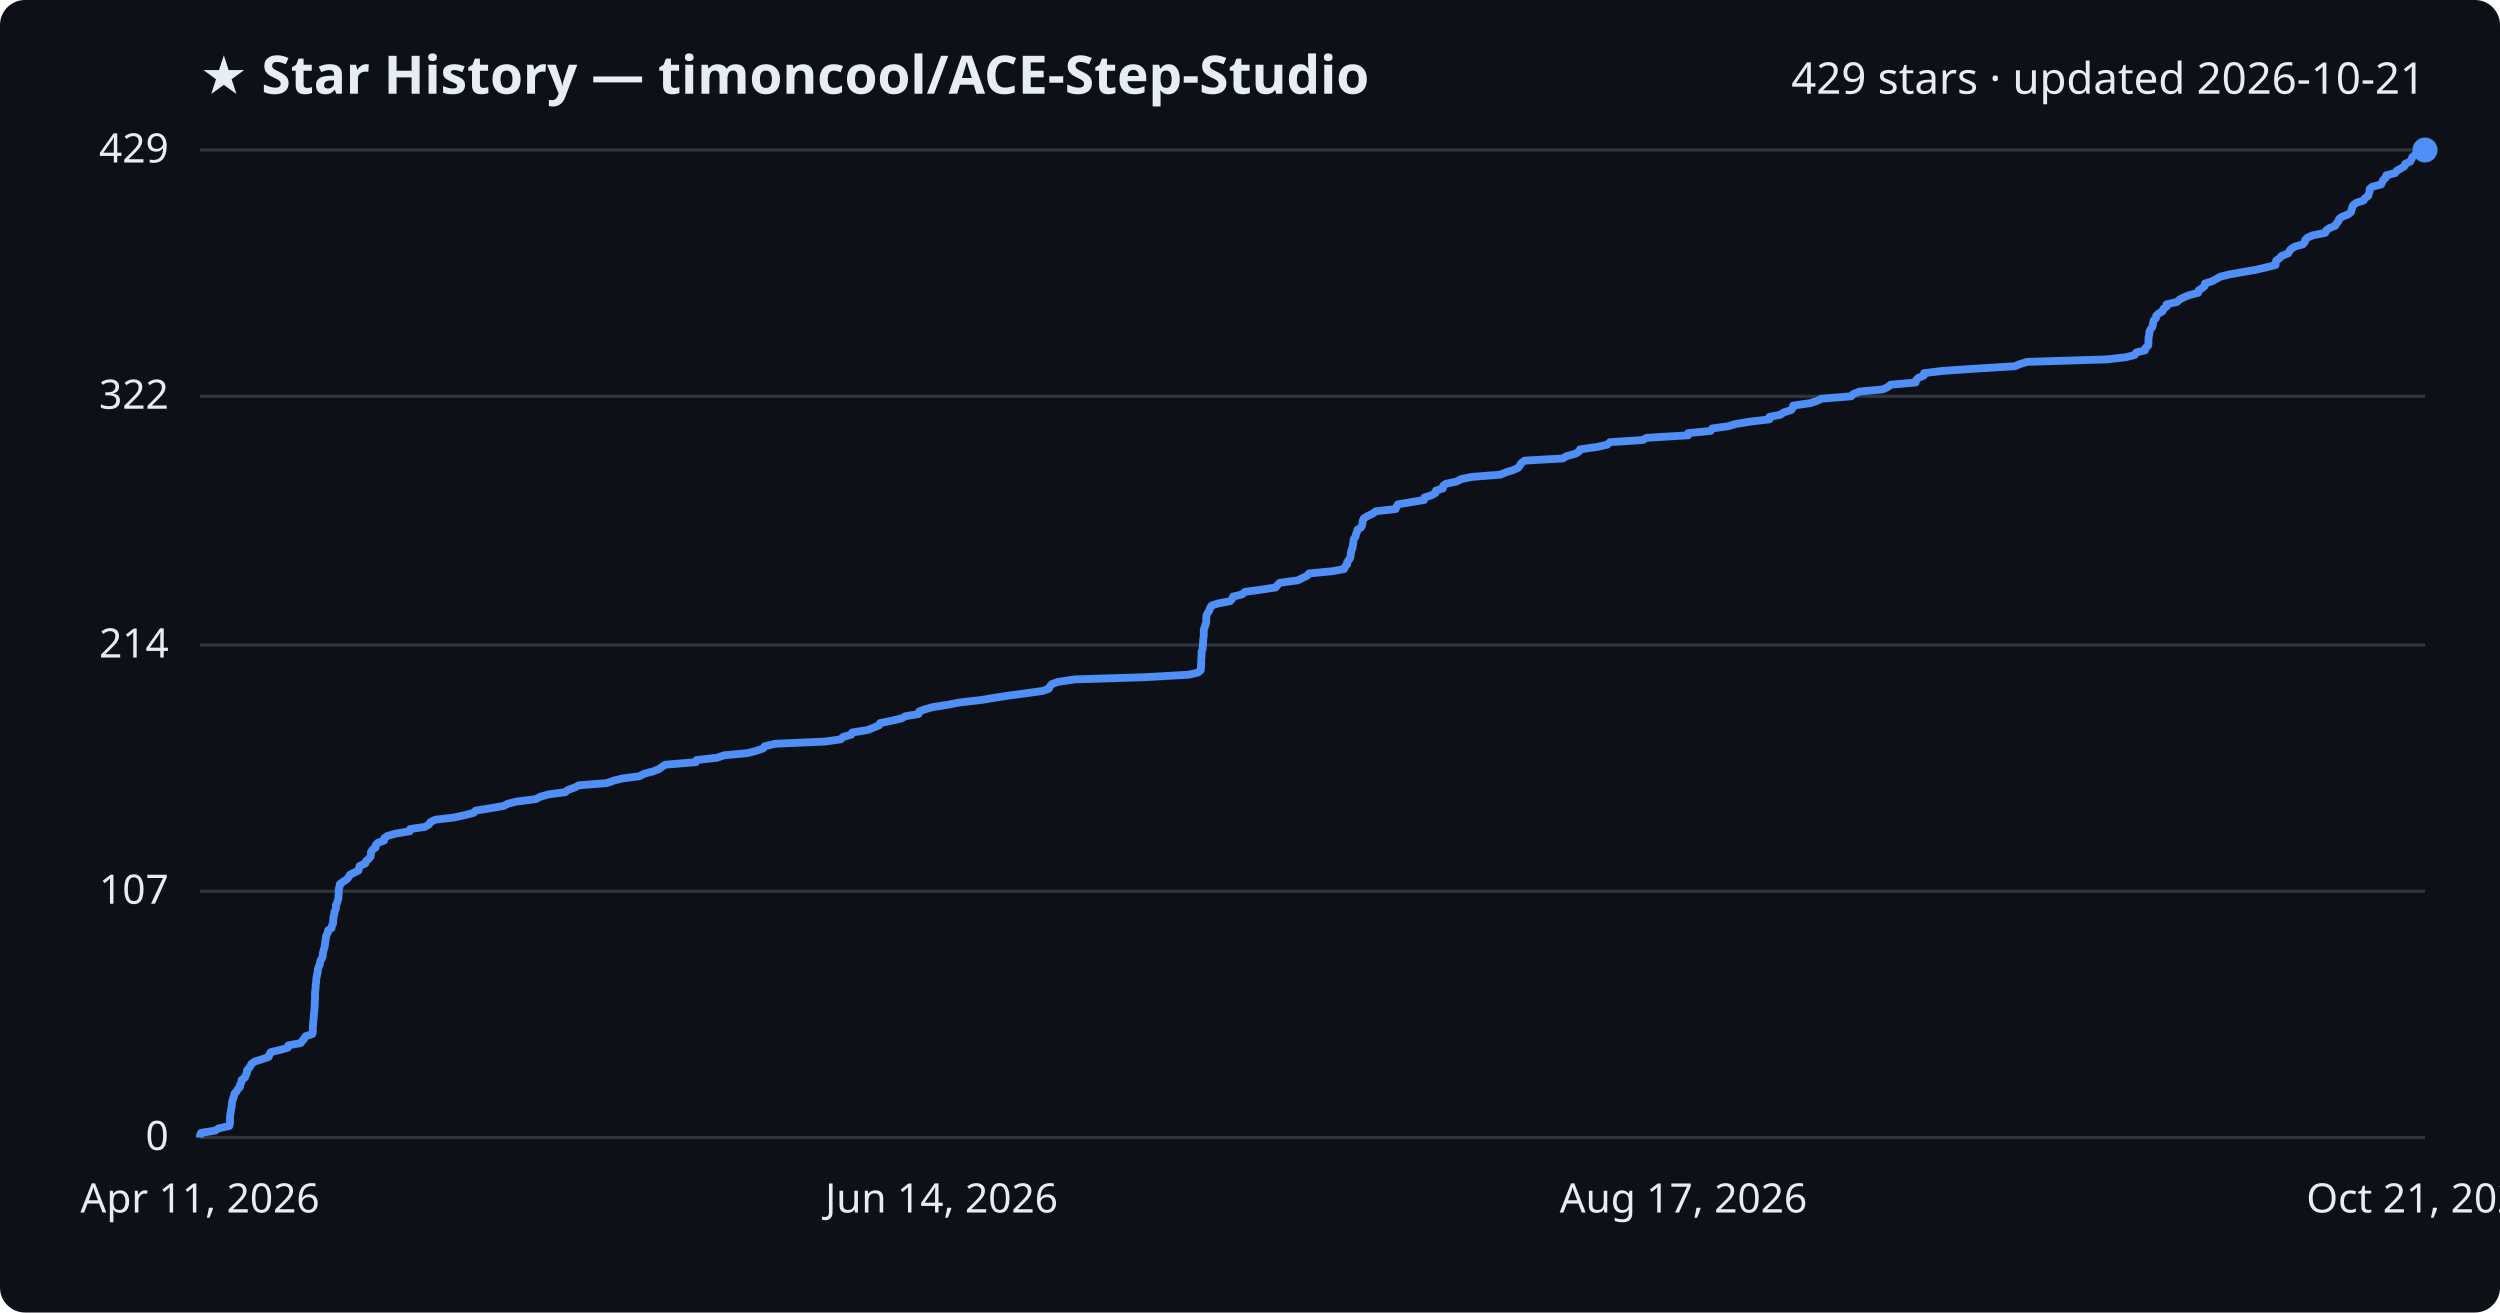
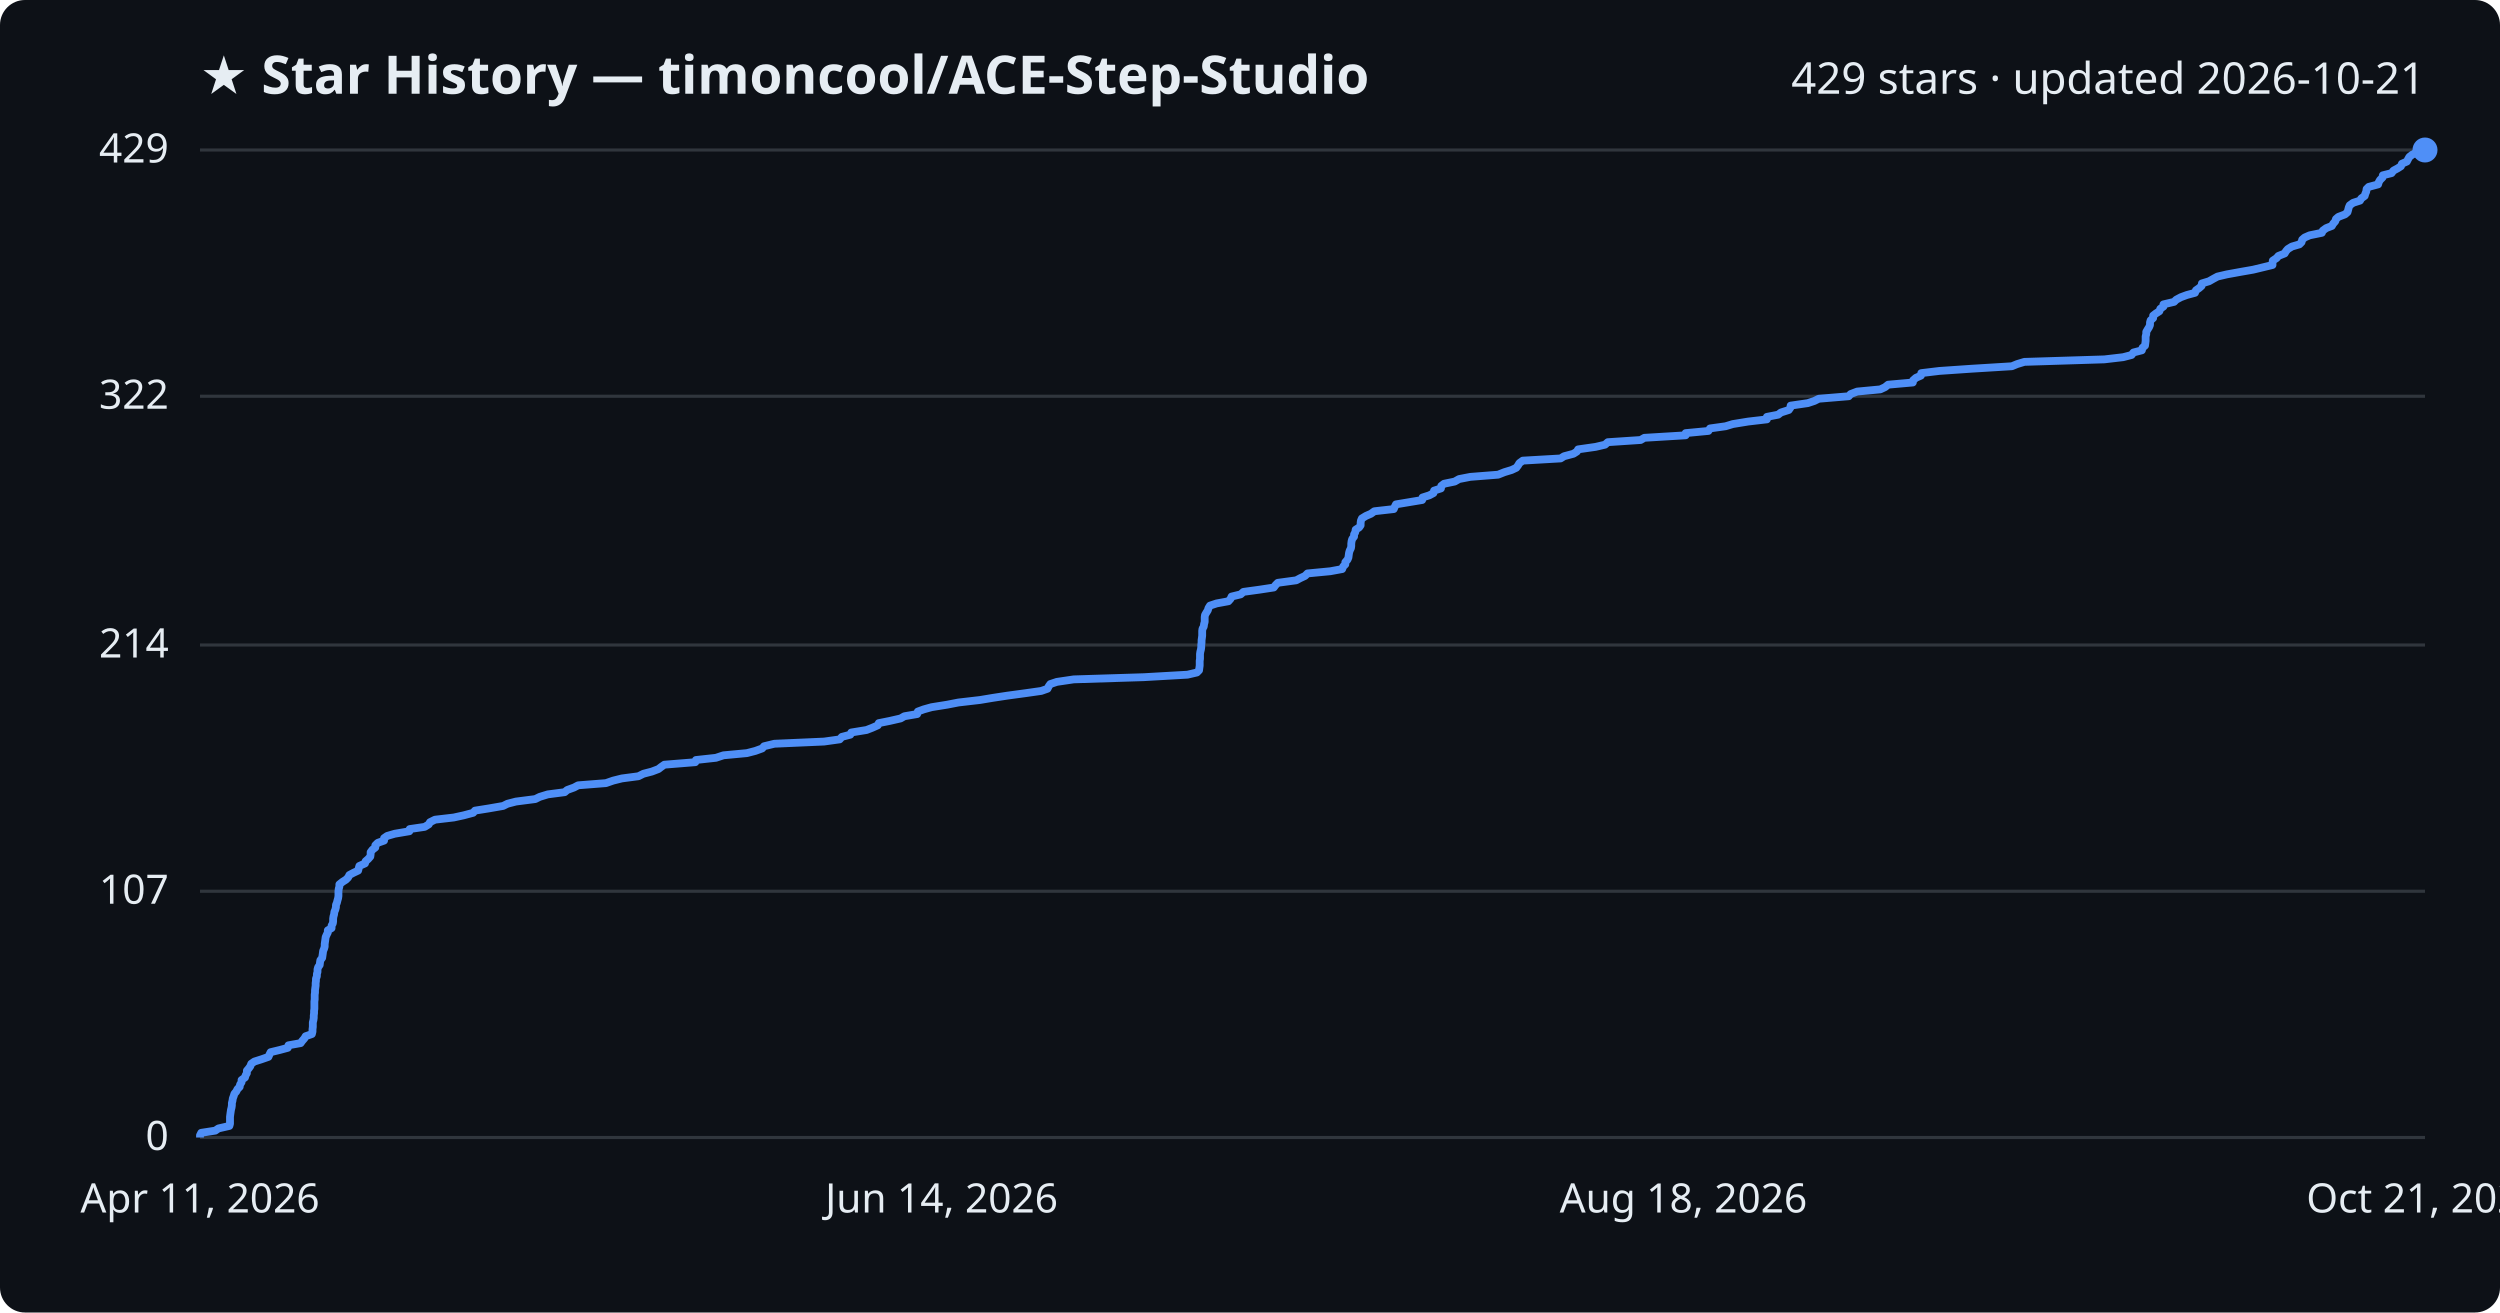
<svg xmlns="http://www.w3.org/2000/svg" viewBox="0 0 800 420" font-family="Segoe UI, sans-serif">
  <rect width="800" height="420" fill="#0d1117" rx="8" />
  <text x="64" y="30" fill="#e6edf3" font-size="17" font-weight="700">★ Star History — timoncool/ACE-Step-Studio</text>
  <text x="776" y="30" fill="#e6edf3" font-size="14" text-anchor="end">429 stars · updated 2026-10-21</text>
  <line x1="64" y1="364.0" x2="776" y2="364.0" stroke="#30363d" stroke-width="1" />
  <text x="54" y="368.0" fill="#e6edf3" font-size="13" text-anchor="end">0</text>
  <line x1="64" y1="285.2" x2="776" y2="285.2" stroke="#30363d" stroke-width="1" />
  <text x="54" y="289.2" fill="#e6edf3" font-size="13" text-anchor="end">107</text>
  <line x1="64" y1="206.4" x2="776" y2="206.4" stroke="#30363d" stroke-width="1" />
  <text x="54" y="210.4" fill="#e6edf3" font-size="13" text-anchor="end">214</text>
  <line x1="64" y1="126.8" x2="776" y2="126.8" stroke="#30363d" stroke-width="1" />
  <text x="54" y="130.8" fill="#e6edf3" font-size="13" text-anchor="end">322</text>
  <line x1="64" y1="48.0" x2="776" y2="48.0" stroke="#30363d" stroke-width="1" />
  <text x="54" y="52.0" fill="#e6edf3" font-size="13" text-anchor="end">429</text>
-   <path d="M64.0,364.0 L64.0,363.3 L64.4,362.5 L68.9,361.8 L69.9,361.1 L73.4,360.3 L73.6,359.6 L73.6,358.8 L73.6,358.1 L73.6,357.4 L73.7,356.6 L73.8,355.9 L73.9,355.2 L74.1,354.4 L74.2,353.7 L74.2,353.0 L74.4,352.2 L74.6,351.5 L74.9,350.7 L75.0,350.0 L75.7,349.3 L76.1,348.5 L76.8,347.8 L76.8,347.1 L77.3,346.3 L77.3,345.6 L78.4,344.8 L78.6,344.1 L79.0,343.4 L79.0,342.6 L79.6,341.9 L80.1,341.2 L80.5,340.4 L81.5,339.7 L83.7,339.0 L86.0,338.2 L86.2,337.5 L86.6,336.7 L89.5,336.0 L92.1,335.3 L92.3,334.5 L96.2,333.8 L96.7,333.1 L97.4,332.3 L97.8,331.6 L99.9,330.9 L100.1,330.1 L100.1,329.4 L100.1,328.6 L100.2,327.9 L100.2,327.2 L100.3,326.4 L100.4,325.7 L100.4,325.0 L100.5,324.2 L100.6,323.5 L100.6,322.8 L100.7,322.0 L100.7,321.3 L100.7,320.5 L100.8,319.8 L100.8,319.1 L100.8,318.3 L100.8,317.6 L100.9,316.9 L101.0,316.1 L101.0,315.4 L101.1,314.6 L101.2,313.9 L101.2,313.2 L101.4,312.4 L101.5,311.7 L101.7,311.0 L101.7,310.2 L101.9,309.5 L102.3,308.8 L102.4,308.0 L102.6,307.3 L103.1,306.5 L103.3,305.8 L103.3,305.1 L103.5,304.3 L103.7,303.6 L103.9,302.9 L104.0,302.1 L104.1,301.4 L104.2,300.7 L104.3,299.9 L104.5,299.2 L104.9,298.4 L105.0,297.7 L106.1,297.0 L106.2,296.2 L106.6,295.5 L106.6,294.8 L106.7,294.0 L106.7,293.3 L107.0,292.6 L107.0,291.8 L107.4,291.1 L107.5,290.3 L107.5,289.6 L107.9,288.9 L108.1,288.1 L108.3,287.4 L108.3,286.7 L108.4,285.9 L108.4,285.2 L108.4,284.4 L108.7,283.7 L108.7,283.0 L109.7,282.2 L110.8,281.5 L111.5,280.8 L111.9,280.0 L113.2,279.3 L114.7,278.6 L114.9,277.8 L115.1,277.1 L116.9,276.3 L117.1,275.6 L117.9,274.9 L118.6,274.1 L118.7,273.4 L118.7,272.7 L119.2,271.9 L120.2,271.2 L120.2,270.5 L120.9,269.7 L122.9,269.0 L123.0,268.2 L124.0,267.5 L126.4,266.8 L131.1,266.0 L131.2,265.3 L136.0,264.6 L137.3,263.8 L137.7,263.1 L139.3,262.3 L145.3,261.6 L148.5,260.9 L151.6,260.1 L152.2,259.4 L156.5,258.7 L161.2,257.9 L162.5,257.2 L165.3,256.5 L171.5,255.7 L172.8,255.0 L175.5,254.2 L180.9,253.5 L181.7,252.8 L183.9,252.0 L185.2,251.3 L194.1,250.6 L196.4,249.8 L199.2,249.1 L204.6,248.4 L206.1,247.6 L208.8,246.9 L210.9,246.1 L211.8,245.4 L212.9,244.7 L222.7,243.9 L222.9,243.2 L229.4,242.5 L231.7,241.7 L239.2,241.0 L241.9,240.3 L244.2,239.5 L244.7,238.8 L248.1,238.0 L264.0,237.3 L269.0,236.6 L269.8,235.8 L272.4,235.1 L272.7,234.4 L277.7,233.6 L279.4,232.9 L281.3,232.1 L281.6,231.4 L285.0,230.7 L288.5,229.9 L289.7,229.2 L293.9,228.5 L294.1,227.7 L295.9,227.0 L298.4,226.3 L303.4,225.5 L307.0,224.8 L314.0,224.0 L318.2,223.3 L322.7,222.6 L328.7,221.8 L333.6,221.1 L335.6,220.4 L336.0,219.6 L336.6,218.9 L338.6,218.2 L344.0,217.4 L366.5,216.7 L380.5,215.9 L383.4,215.2 L384.2,214.5 L384.3,213.7 L384.3,213.0 L384.4,212.3 L384.4,211.5 L384.4,210.8 L384.5,210.1 L384.5,209.3 L384.5,208.6 L384.8,207.8 L384.9,207.1 L384.9,206.4 L385.0,205.6 L385.0,204.9 L385.1,204.2 L385.2,203.4 L385.2,202.7 L385.2,201.9 L385.3,201.2 L385.6,200.5 L385.8,199.7 L386.0,199.0 L386.0,198.3 L386.0,197.5 L386.1,196.8 L386.5,196.1 L387.0,195.3 L387.2,194.6 L387.7,193.8 L389.8,193.1 L393.6,192.4 L394.3,191.6 L394.6,190.9 L397.5,190.2 L398.4,189.4 L403.5,188.7 L408.2,188.0 L408.8,187.2 L409.5,186.5 L415.3,185.7 L416.7,185.0 L418.2,184.3 L418.9,183.5 L426.3,182.8 L430.1,182.1 L430.4,181.3 L431.1,180.6 L431.1,179.9 L431.7,179.1 L432.1,178.4 L432.2,177.6 L432.3,176.9 L432.4,176.2 L432.8,175.4 L432.9,174.7 L433.0,174.0 L433.1,173.2 L433.2,172.5 L433.8,171.7 L433.9,171.0 L434.2,170.3 L434.4,169.5 L435.5,168.8 L435.9,168.1 L436.0,167.3 L436.1,166.6 L436.4,165.9 L437.7,165.1 L439.2,164.4 L440.3,163.6 L446.6,162.9 L446.9,162.2 L447.3,161.4 L451.5,160.7 L455.7,160.0 L455.8,159.2 L458.0,158.5 L459.3,157.8 L459.5,157.0 L461.7,156.3 L461.8,155.5 L462.7,154.8 L466.1,154.1 L467.6,153.3 L471.1,152.6 L480.1,151.9 L482.0,151.1 L484.3,150.4 L485.8,149.7 L486.4,148.9 L486.8,148.2 L487.9,147.4 L500.1,146.7 L501.2,146.0 L504.1,145.2 L505.3,144.5 L505.6,143.8 L511.2,143.0 L514.3,142.3 L515.2,141.5 L525.7,140.8 L526.9,140.1 L540.2,139.3 L540.2,138.6 L547.4,137.9 L547.9,137.1 L553.0,136.4 L555.3,135.7 L560.2,134.9 L566.2,134.2 L566.2,133.4 L569.8,132.7 L570.7,132.0 L573.2,131.2 L573.7,130.5 L573.8,129.8 L579.3,129.0 L581.4,128.3 L582.8,127.6 L592.4,126.8 L593.0,126.1 L595.1,125.3 L602.5,124.6 L604.0,123.9 L605.0,123.1 L613.0,122.4 L613.1,121.7 L613.9,120.9 L615.6,120.2 L615.7,119.4 L621.5,118.7 L631.7,118.0 L644.7,117.2 L646.4,116.5 L648.7,115.8 L674.3,115.0 L680.3,114.3 L683.1,113.6 L683.6,112.8 L686.4,112.1 L686.6,111.3 L687.4,110.6 L687.5,109.9 L687.5,109.1 L687.5,108.4 L687.6,107.7 L687.8,106.9 L687.8,106.2 L688.1,105.5 L688.7,104.7 L688.9,104.0 L689.0,103.2 L689.2,102.5 L689.9,101.8 L690.0,101.0 L690.8,100.3 L692.0,99.6 L692.3,98.8 L693.3,98.1 L693.3,97.4 L696.7,96.6 L697.4,95.9 L698.9,95.1 L700.7,94.4 L703.4,93.7 L703.6,92.9 L704.7,92.2 L705.5,91.5 L705.6,90.7 L707.9,90.0 L709.3,89.2 L710.6,88.5 L713.5,87.8 L718.0,87.0 L722.0,86.3 L725.0,85.6 L728.2,84.8 L728.2,84.1 L728.4,83.4 L729.5,82.6 L730.1,81.9 L732.2,81.1 L732.6,80.4 L733.1,79.7 L734.4,78.9 L736.9,78.2 L737.5,77.5 L737.7,76.7 L738.5,76.0 L740.1,75.3 L744.1,74.5 L744.3,73.8 L745.4,73.0 L747.2,72.3 L747.6,71.6 L748.3,70.8 L748.5,70.1 L749.4,69.4 L751.4,68.6 L752.3,67.9 L752.5,67.2 L752.7,66.4 L753.0,65.7 L754.0,64.9 L756.3,64.2 L756.7,63.5 L757.8,62.7 L758.0,62.0 L758.3,61.3 L758.3,60.5 L759.0,59.8 L762.0,59.0 L762.3,58.3 L762.6,57.6 L763.5,56.8 L763.6,56.1 L766.4,55.4 L767.0,54.6 L768.3,53.9 L769.4,53.2 L769.7,52.4 L771.3,51.7 L771.7,50.9 L772.0,50.2 L773.0,49.5 L774.6,48.7 L776.0,48.0 L776.0,48.0" fill="none" stroke="#4f8ff7" stroke-width="2.5" stroke-linejoin="round" />
+   <path d="M64.0,364.0 L64.0,363.3 L64.4,362.5 L68.9,361.8 L69.9,361.1 L73.4,360.3 L73.6,359.6 L73.6,358.8 L73.6,358.1 L73.6,357.4 L73.7,356.6 L73.8,355.9 L73.9,355.2 L74.1,354.4 L74.2,353.7 L74.2,353.0 L74.4,352.2 L74.5,351.5 L74.8,350.7 L75.0,350.0 L75.6,349.3 L76.0,348.5 L76.7,347.8 L76.8,347.1 L77.3,346.3 L77.3,345.6 L78.4,344.8 L78.6,344.1 L79.0,343.4 L79.0,342.6 L79.6,341.9 L80.1,341.2 L80.4,340.4 L81.4,339.7 L83.6,339.0 L85.9,338.2 L86.2,337.5 L86.6,336.7 L89.5,336.0 L92.1,335.3 L92.3,334.5 L96.2,333.8 L96.7,333.1 L97.4,332.3 L97.8,331.6 L99.8,330.9 L100.0,330.1 L100.0,329.4 L100.1,328.6 L100.1,327.9 L100.1,327.2 L100.3,326.4 L100.4,325.7 L100.4,325.0 L100.5,324.2 L100.5,323.5 L100.6,322.8 L100.6,322.0 L100.6,321.3 L100.6,320.5 L100.7,319.8 L100.7,319.1 L100.7,318.3 L100.8,317.6 L100.8,316.9 L100.9,316.1 L101.0,315.4 L101.0,314.6 L101.1,313.9 L101.1,313.2 L101.4,312.4 L101.4,311.7 L101.6,311.0 L101.6,310.2 L101.8,309.5 L102.3,308.8 L102.4,308.0 L102.5,307.3 L103.1,306.5 L103.2,305.8 L103.3,305.1 L103.4,304.3 L103.7,303.6 L103.9,302.9 L103.9,302.1 L104.0,301.4 L104.1,300.7 L104.2,299.9 L104.5,299.2 L104.9,298.4 L104.9,297.7 L106.1,297.0 L106.1,296.2 L106.5,295.5 L106.6,294.8 L106.6,294.0 L106.7,293.3 L106.9,292.6 L107.0,291.8 L107.3,291.1 L107.5,290.3 L107.5,289.6 L107.8,288.9 L108.0,288.1 L108.2,287.4 L108.3,286.7 L108.3,285.9 L108.3,285.2 L108.4,284.4 L108.6,283.7 L108.6,283.0 L109.6,282.2 L110.7,281.5 L111.4,280.8 L111.8,280.0 L113.1,279.3 L114.6,278.6 L114.8,277.8 L115.0,277.1 L116.8,276.3 L117.0,275.6 L117.8,274.9 L118.5,274.1 L118.6,273.4 L118.6,272.7 L119.2,271.9 L120.1,271.2 L120.1,270.5 L120.9,269.7 L122.9,269.0 L122.9,268.2 L123.9,267.5 L126.3,266.8 L131.0,266.0 L131.1,265.3 L135.9,264.6 L137.2,263.8 L137.6,263.1 L139.2,262.3 L145.2,261.6 L148.4,260.9 L151.4,260.1 L152.0,259.4 L156.4,258.7 L161.0,257.9 L162.4,257.2 L165.1,256.5 L171.3,255.7 L172.7,255.0 L175.3,254.2 L180.7,253.5 L181.5,252.8 L183.7,252.0 L185.0,251.3 L193.9,250.6 L196.2,249.8 L199.0,249.1 L204.3,248.4 L205.9,247.6 L208.6,246.9 L210.7,246.1 L211.6,245.4 L212.6,244.7 L222.5,243.9 L222.7,243.2 L229.1,242.5 L231.5,241.7 L239.0,241.0 L241.7,240.3 L243.9,239.5 L244.5,238.8 L247.8,238.0 L263.7,237.3 L268.7,236.6 L269.4,235.8 L272.1,235.1 L272.4,234.4 L277.3,233.6 L279.1,232.9 L280.9,232.1 L281.2,231.4 L284.7,230.7 L288.2,229.9 L289.4,229.2 L293.5,228.5 L293.7,227.7 L295.6,227.0 L298.1,226.3 L303.1,225.5 L306.7,224.8 L313.6,224.0 L317.8,223.3 L322.4,222.6 L328.3,221.8 L333.2,221.1 L335.2,220.4 L335.6,219.6 L336.1,218.9 L338.2,218.2 L343.6,217.4 L366.0,216.7 L380.0,215.9 L383.0,215.2 L383.7,214.5 L383.8,213.7 L383.9,213.0 L383.9,212.3 L383.9,211.5 L384.0,210.8 L384.0,210.1 L384.0,209.3 L384.1,208.6 L384.3,207.8 L384.4,207.1 L384.4,206.4 L384.5,205.6 L384.5,204.9 L384.6,204.2 L384.7,203.4 L384.7,202.7 L384.7,201.9 L384.8,201.2 L385.2,200.5 L385.3,199.7 L385.5,199.0 L385.5,198.3 L385.5,197.5 L385.6,196.8 L386.0,196.1 L386.5,195.3 L386.7,194.6 L387.2,193.8 L389.3,193.1 L393.1,192.4 L393.8,191.6 L394.1,190.9 L397.0,190.2 L397.9,189.4 L403.0,188.7 L407.6,188.0 L408.2,187.2 L408.9,186.5 L414.8,185.7 L416.1,185.0 L417.6,184.3 L418.4,183.5 L425.7,182.8 L429.5,182.1 L429.8,181.3 L430.5,180.6 L430.5,179.9 L431.2,179.1 L431.5,178.4 L431.6,177.6 L431.7,176.9 L431.9,176.2 L432.3,175.4 L432.4,174.7 L432.4,174.0 L432.5,173.2 L432.7,172.5 L433.3,171.7 L433.3,171.0 L433.7,170.3 L433.8,169.5 L434.9,168.8 L435.4,168.1 L435.4,167.3 L435.5,166.6 L435.8,165.9 L437.1,165.1 L438.7,164.4 L439.8,163.6 L446.0,162.9 L446.3,162.2 L446.7,161.4 L450.9,160.7 L455.1,160.0 L455.2,159.2 L457.4,158.5 L458.7,157.8 L458.9,157.0 L461.1,156.3 L461.2,155.5 L462.1,154.8 L465.5,154.1 L466.9,153.3 L470.5,152.6 L479.4,151.9 L481.4,151.1 L483.7,150.4 L485.2,149.7 L485.8,148.9 L486.2,148.2 L487.3,147.4 L499.4,146.7 L500.5,146.0 L503.5,145.2 L504.6,144.5 L505.0,143.8 L510.6,143.0 L513.6,142.3 L514.5,141.5 L525.0,140.8 L526.2,140.1 L539.4,139.3 L539.4,138.6 L546.7,137.9 L547.2,137.1 L552.2,136.4 L554.5,135.7 L559.4,134.9 L565.4,134.2 L565.4,133.4 L569.0,132.7 L569.9,132.0 L572.4,131.2 L572.9,130.5 L573.0,129.8 L578.5,129.0 L580.6,128.3 L582.0,127.6 L591.6,126.8 L592.2,126.1 L594.3,125.3 L601.7,124.6 L603.2,123.9 L604.2,123.1 L612.1,122.4 L612.2,121.7 L613.1,120.9 L614.7,120.2 L614.8,119.4 L620.6,118.7 L630.8,118.0 L643.8,117.2 L645.5,116.5 L647.8,115.8 L673.4,115.0 L679.4,114.3 L682.1,113.6 L682.7,112.8 L685.4,112.1 L685.6,111.3 L686.4,110.6 L686.5,109.9 L686.6,109.1 L686.6,108.4 L686.6,107.7 L686.8,106.9 L686.8,106.2 L687.2,105.5 L687.7,104.7 L688.0,104.0 L688.0,103.2 L688.2,102.5 L689.0,101.8 L689.0,101.0 L689.9,100.3 L691.0,99.6 L691.3,98.8 L692.3,98.1 L692.3,97.4 L695.7,96.6 L696.4,95.9 L697.9,95.1 L699.8,94.4 L702.4,93.7 L702.7,92.9 L703.7,92.2 L704.5,91.5 L704.6,90.7 L706.9,90.0 L708.3,89.2 L709.6,88.5 L712.6,87.8 L717.0,87.0 L721.0,86.3 L723.9,85.6 L727.2,84.8 L727.2,84.1 L727.3,83.4 L728.5,82.6 L729.1,81.9 L731.1,81.1 L731.5,80.4 L732.1,79.7 L733.4,78.9 L735.8,78.2 L736.5,77.5 L736.7,76.7 L737.5,76.0 L739.1,75.3 L743.0,74.5 L743.3,73.8 L744.4,73.0 L746.2,72.3 L746.6,71.6 L747.3,70.8 L747.5,70.1 L748.3,69.4 L750.4,68.6 L751.2,67.9 L751.4,67.2 L751.6,66.4 L751.9,65.7 L753.0,64.9 L755.2,64.2 L755.6,63.5 L756.7,62.7 L756.9,62.0 L757.2,61.3 L757.3,60.5 L758.0,59.8 L761.0,59.0 L761.2,58.3 L761.6,57.6 L762.4,56.8 L762.5,56.1 L765.3,55.4 L765.9,54.6 L767.2,53.9 L768.3,53.2 L768.6,52.4 L770.2,51.7 L770.6,50.9 L771.0,50.2 L771.9,49.5 L773.5,48.7 L774.9,48.0 L776.0,48.0" fill="none" stroke="#4f8ff7" stroke-width="2.5" stroke-linejoin="round" />
  <circle cx="776.0" cy="48.0" r="4" fill="#4f8ff7" />
  <text x="64.0" y="388" fill="#e6edf3" font-size="13" text-anchor="middle">Apr 11, 2026</text>
  <text x="301.3" y="388" fill="#e6edf3" font-size="13" text-anchor="middle">Jun 14, 2026</text>
-   <text x="538.7" y="388" fill="#e6edf3" font-size="13" text-anchor="middle">Aug 17, 2026</text>
+   <text x="538.7" y="388" fill="#e6edf3" font-size="13" text-anchor="middle">Aug 18, 2026</text>
  <text x="776.0" y="388" fill="#e6edf3" font-size="13" text-anchor="middle">Oct 21, 2026</text>
</svg>
